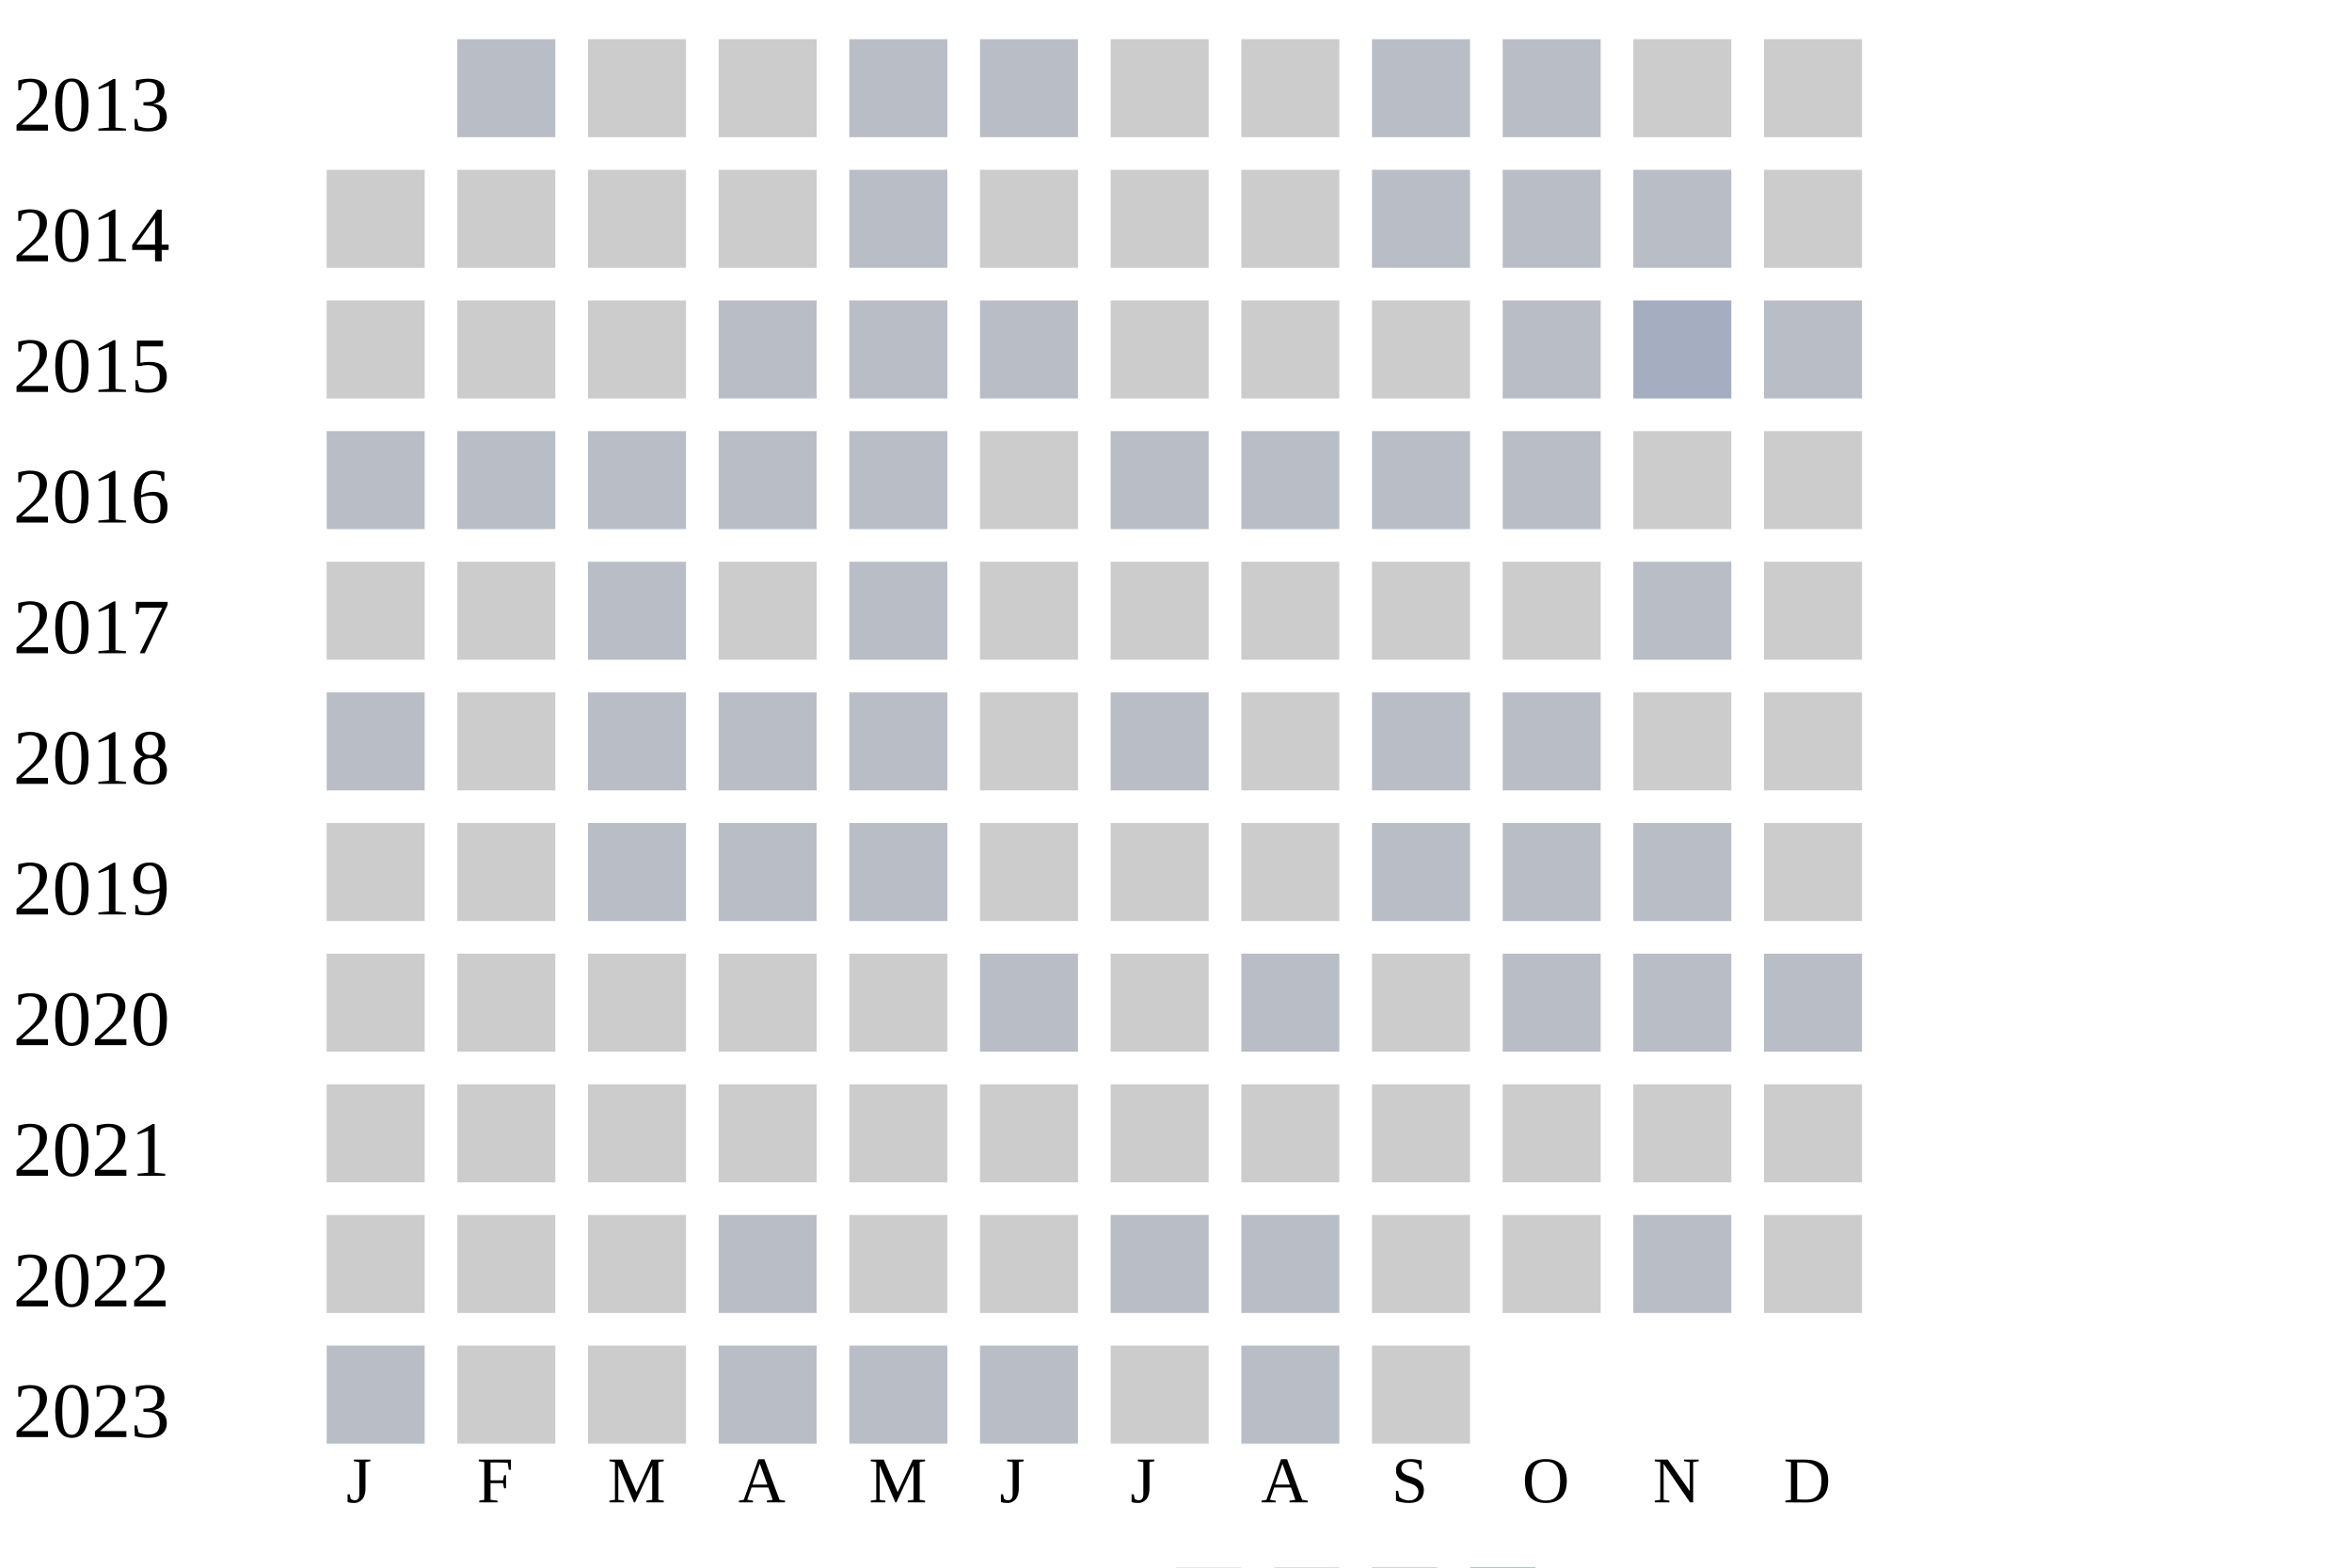
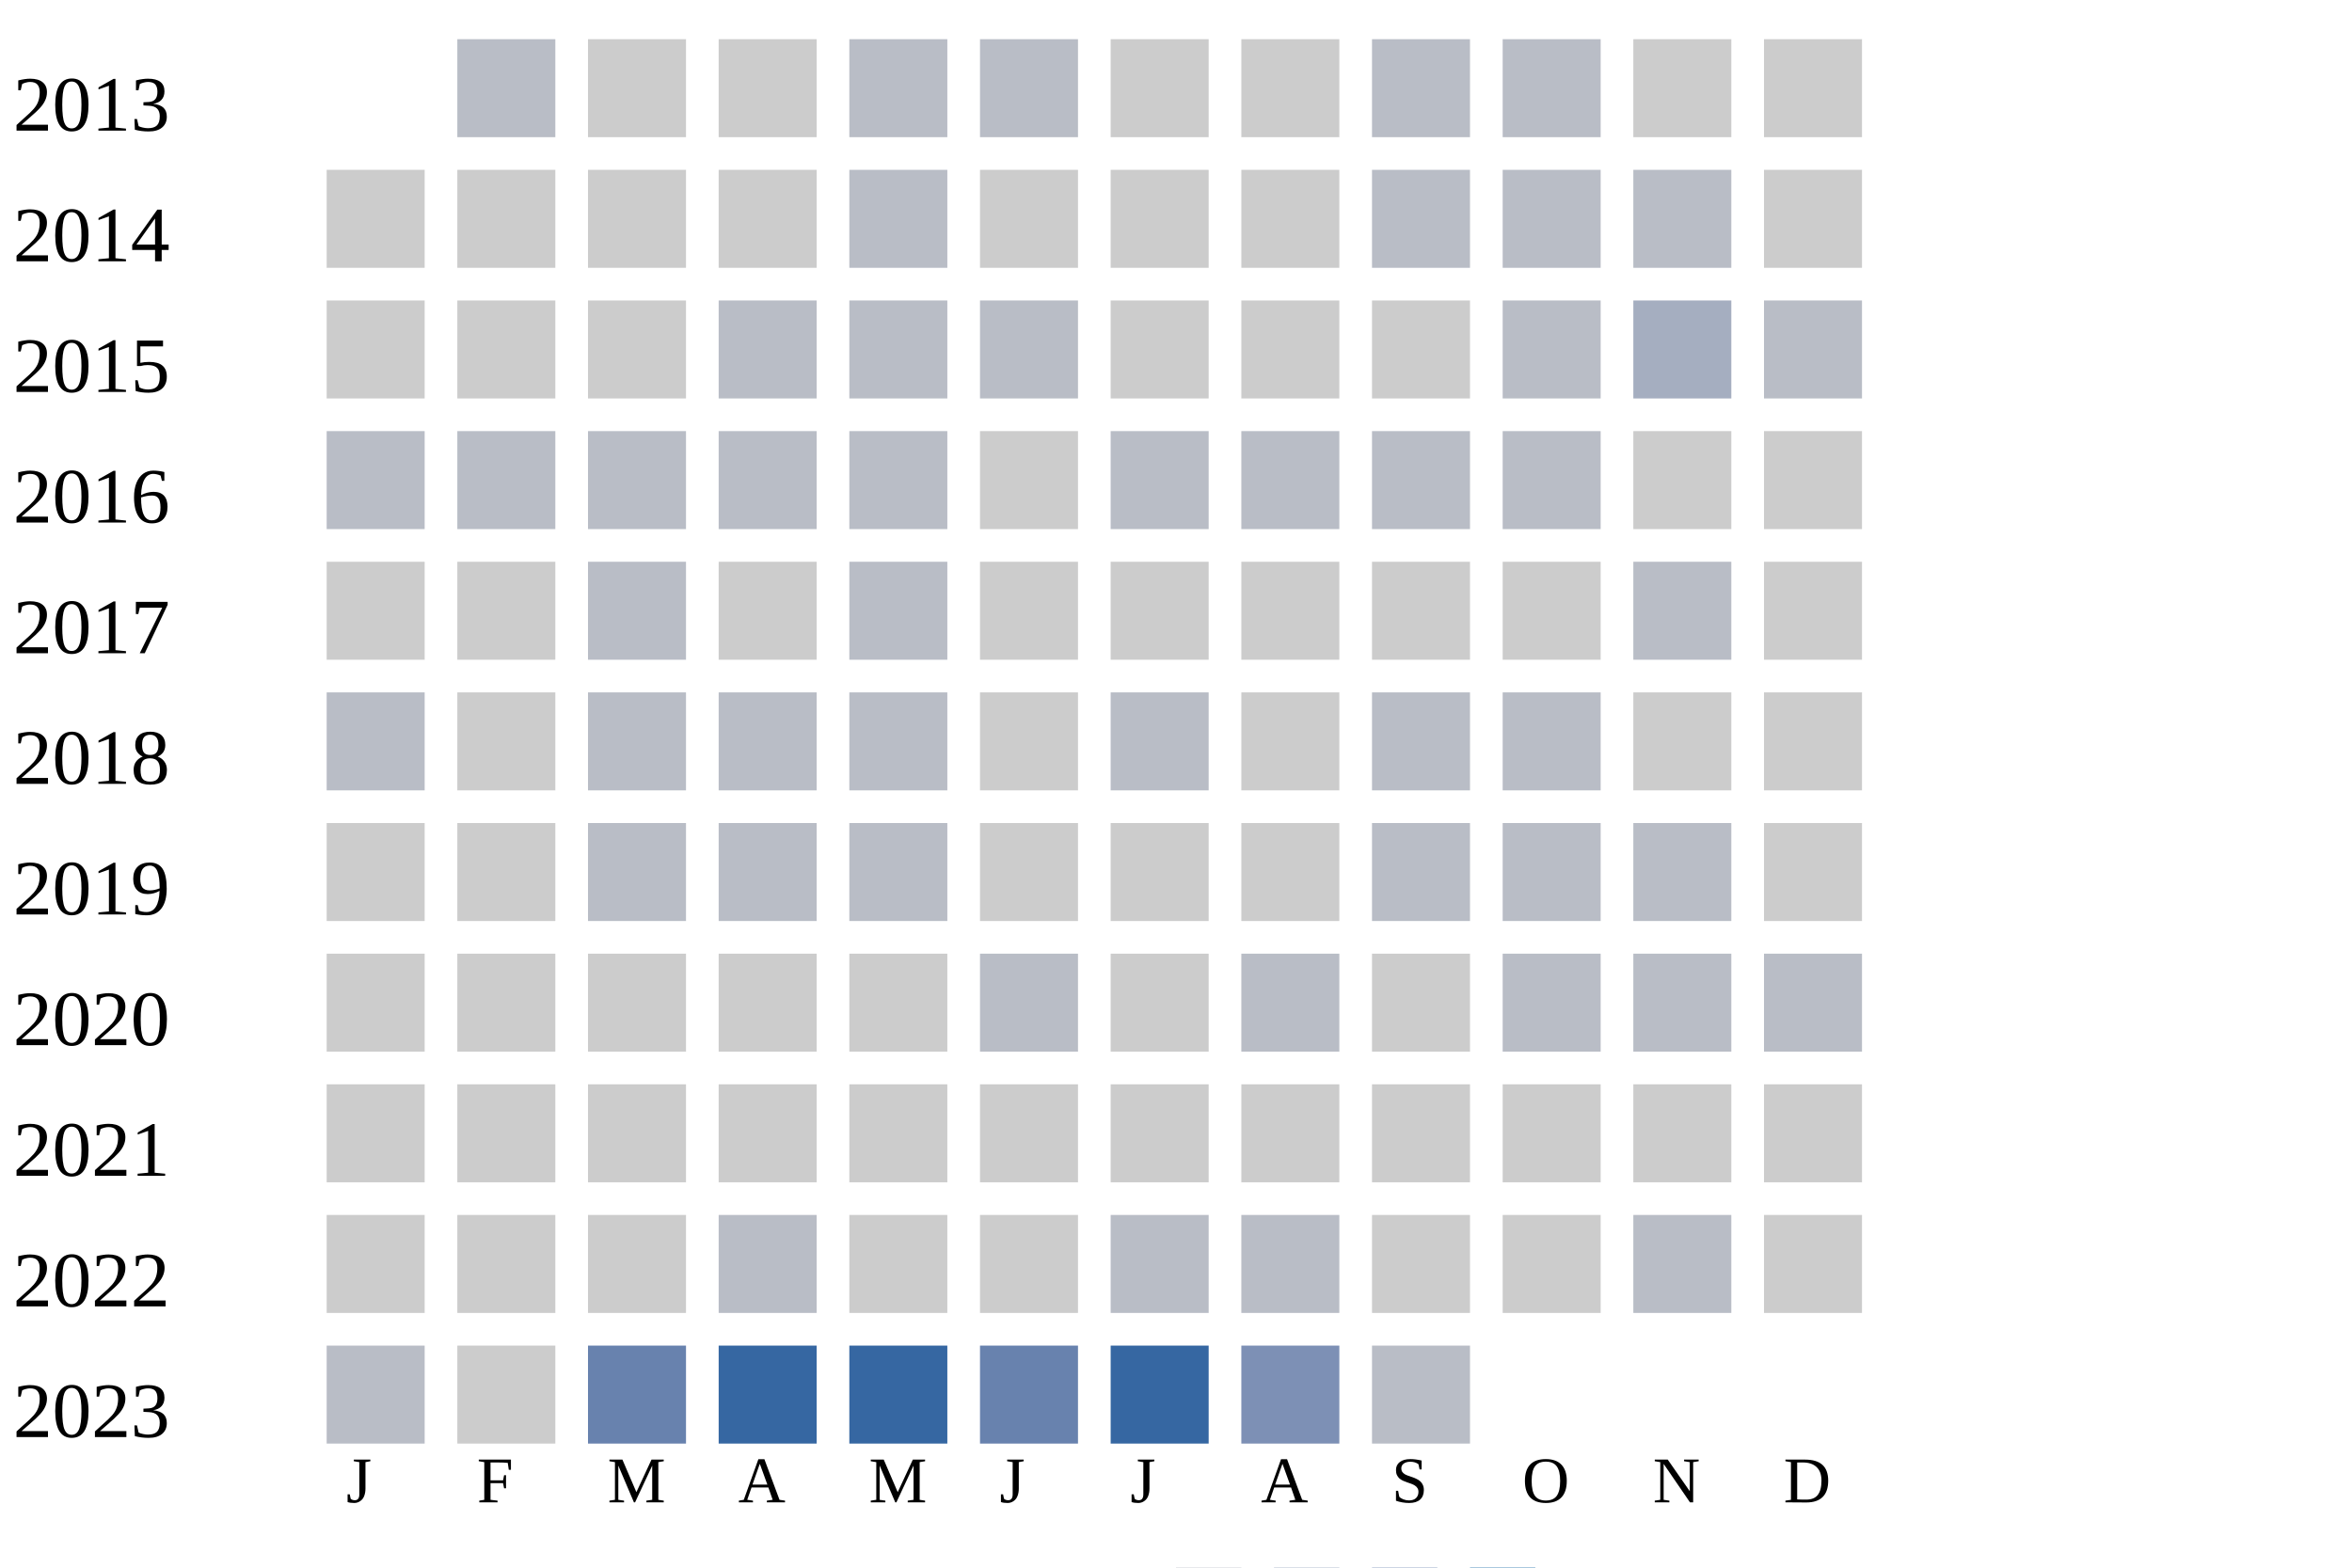
<svg xmlns="http://www.w3.org/2000/svg" width="360" height="240">
  <g transform="translate(0 0)">
    <text x="2" y="20">2013</text>
    <rect x="70" y="6" width="15" height="15" fill="#b9bdc6" />
    <rect x="90" y="6" width="15" height="15" fill="#cccccc" />
    <rect x="110" y="6" width="15" height="15" fill="#cccccc" />
    <rect x="130" y="6" width="15" height="15" fill="#b9bdc6" />
    <rect x="150" y="6" width="15" height="15" fill="#b9bdc6" />
    <rect x="170" y="6" width="15" height="15" fill="#cccccc" />
    <rect x="190" y="6" width="15" height="15" fill="#cccccc" />
    <rect x="210" y="6" width="15" height="15" fill="#b9bdc6" />
    <rect x="230" y="6" width="15" height="15" fill="#b9bdc6" />
    <rect x="250" y="6" width="15" height="15" fill="#cccccc" />
    <rect x="270" y="6" width="15" height="15" fill="#cccccc" />
  </g>
  <g transform="translate(0 20)">
    <text x="2" y="20">2014</text>
    <rect x="50" y="6" width="15" height="15" fill="#cccccc" />
    <rect x="70" y="6" width="15" height="15" fill="#cccccc" />
    <rect x="90" y="6" width="15" height="15" fill="#cccccc" />
    <rect x="110" y="6" width="15" height="15" fill="#cccccc" />
    <rect x="130" y="6" width="15" height="15" fill="#b9bdc6" />
    <rect x="150" y="6" width="15" height="15" fill="#cccccc" />
    <rect x="170" y="6" width="15" height="15" fill="#cccccc" />
    <rect x="190" y="6" width="15" height="15" fill="#cccccc" />
    <rect x="210" y="6" width="15" height="15" fill="#b9bdc6" />
    <rect x="230" y="6" width="15" height="15" fill="#b9bdc6" />
    <rect x="250" y="6" width="15" height="15" fill="#b9bdc6" />
    <rect x="270" y="6" width="15" height="15" fill="#cccccc" />
  </g>
  <g transform="translate(0 40)">
    <text x="2" y="20">2015</text>
    <rect x="50" y="6" width="15" height="15" fill="#cccccc" />
    <rect x="70" y="6" width="15" height="15" fill="#cccccc" />
    <rect x="90" y="6" width="15" height="15" fill="#cccccc" />
    <rect x="110" y="6" width="15" height="15" fill="#b9bdc6" />
    <rect x="130" y="6" width="15" height="15" fill="#b9bdc6" />
    <rect x="150" y="6" width="15" height="15" fill="#b9bdc6" />
    <rect x="170" y="6" width="15" height="15" fill="#cccccc" />
    <rect x="190" y="6" width="15" height="15" fill="#cccccc" />
    <rect x="210" y="6" width="15" height="15" fill="#cccccc" />
    <rect x="230" y="6" width="15" height="15" fill="#b9bdc6" />
    <rect x="250" y="6" width="15" height="15" fill="#a5aec0" />
    <rect x="270" y="6" width="15" height="15" fill="#b9bdc6" />
  </g>
  <g transform="translate(0 60)">
    <text x="2" y="20">2016</text>
    <rect x="50" y="6" width="15" height="15" fill="#b9bdc6" />
    <rect x="70" y="6" width="15" height="15" fill="#b9bdc6" />
    <rect x="90" y="6" width="15" height="15" fill="#b9bdc6" />
    <rect x="110" y="6" width="15" height="15" fill="#b9bdc6" />
    <rect x="130" y="6" width="15" height="15" fill="#b9bdc6" />
    <rect x="150" y="6" width="15" height="15" fill="#cccccc" />
    <rect x="170" y="6" width="15" height="15" fill="#b9bdc6" />
    <rect x="190" y="6" width="15" height="15" fill="#b9bdc6" />
    <rect x="210" y="6" width="15" height="15" fill="#b9bdc6" />
    <rect x="230" y="6" width="15" height="15" fill="#b9bdc6" />
    <rect x="250" y="6" width="15" height="15" fill="#cccccc" />
    <rect x="270" y="6" width="15" height="15" fill="#cccccc" />
  </g>
  <g transform="translate(0 80)">
    <text x="2" y="20">2017</text>
    <rect x="50" y="6" width="15" height="15" fill="#cccccc" />
    <rect x="70" y="6" width="15" height="15" fill="#cccccc" />
    <rect x="90" y="6" width="15" height="15" fill="#b9bdc6" />
    <rect x="110" y="6" width="15" height="15" fill="#cccccc" />
    <rect x="130" y="6" width="15" height="15" fill="#b9bdc6" />
    <rect x="150" y="6" width="15" height="15" fill="#cccccc" />
    <rect x="170" y="6" width="15" height="15" fill="#cccccc" />
    <rect x="190" y="6" width="15" height="15" fill="#cccccc" />
    <rect x="210" y="6" width="15" height="15" fill="#cccccc" />
    <rect x="230" y="6" width="15" height="15" fill="#cccccc" />
    <rect x="250" y="6" width="15" height="15" fill="#b9bdc6" />
    <rect x="270" y="6" width="15" height="15" fill="#cccccc" />
  </g>
  <g transform="translate(0 100)">
    <text x="2" y="20">2018</text>
    <rect x="50" y="6" width="15" height="15" fill="#b9bdc6" />
    <rect x="70" y="6" width="15" height="15" fill="#cccccc" />
    <rect x="90" y="6" width="15" height="15" fill="#b9bdc6" />
    <rect x="110" y="6" width="15" height="15" fill="#b9bdc6" />
    <rect x="130" y="6" width="15" height="15" fill="#b9bdc6" />
    <rect x="150" y="6" width="15" height="15" fill="#cccccc" />
    <rect x="170" y="6" width="15" height="15" fill="#b9bdc6" />
    <rect x="190" y="6" width="15" height="15" fill="#cccccc" />
    <rect x="210" y="6" width="15" height="15" fill="#b9bdc6" />
    <rect x="230" y="6" width="15" height="15" fill="#b9bdc6" />
    <rect x="250" y="6" width="15" height="15" fill="#cccccc" />
    <rect x="270" y="6" width="15" height="15" fill="#cccccc" />
  </g>
  <g transform="translate(0 120)">
    <text x="2" y="20">2019</text>
    <rect x="50" y="6" width="15" height="15" fill="#cccccc" />
    <rect x="70" y="6" width="15" height="15" fill="#cccccc" />
    <rect x="90" y="6" width="15" height="15" fill="#b9bdc6" />
    <rect x="110" y="6" width="15" height="15" fill="#b9bdc6" />
    <rect x="130" y="6" width="15" height="15" fill="#b9bdc6" />
    <rect x="150" y="6" width="15" height="15" fill="#cccccc" />
    <rect x="170" y="6" width="15" height="15" fill="#cccccc" />
    <rect x="190" y="6" width="15" height="15" fill="#cccccc" />
    <rect x="210" y="6" width="15" height="15" fill="#b9bdc6" />
    <rect x="230" y="6" width="15" height="15" fill="#b9bdc6" />
    <rect x="250" y="6" width="15" height="15" fill="#b9bdc6" />
    <rect x="270" y="6" width="15" height="15" fill="#cccccc" />
  </g>
  <g transform="translate(0 140)">
    <text x="2" y="20">2020</text>
    <rect x="50" y="6" width="15" height="15" fill="#cccccc" />
    <rect x="70" y="6" width="15" height="15" fill="#cccccc" />
    <rect x="90" y="6" width="15" height="15" fill="#cccccc" />
    <rect x="110" y="6" width="15" height="15" fill="#cccccc" />
    <rect x="130" y="6" width="15" height="15" fill="#cccccc" />
    <rect x="150" y="6" width="15" height="15" fill="#b9bdc6" />
    <rect x="170" y="6" width="15" height="15" fill="#cccccc" />
    <rect x="190" y="6" width="15" height="15" fill="#b9bdc6" />
    <rect x="210" y="6" width="15" height="15" fill="#cccccc" />
    <rect x="230" y="6" width="15" height="15" fill="#b9bdc6" />
    <rect x="250" y="6" width="15" height="15" fill="#b9bdc6" />
    <rect x="270" y="6" width="15" height="15" fill="#b9bdc6" />
  </g>
  <g transform="translate(0 160)">
    <text x="2" y="20">2021</text>
    <rect x="50" y="6" width="15" height="15" fill="#cccccc" />
    <rect x="70" y="6" width="15" height="15" fill="#cccccc" />
    <rect x="90" y="6" width="15" height="15" fill="#cccccc" />
    <rect x="110" y="6" width="15" height="15" fill="#cccccc" />
    <rect x="130" y="6" width="15" height="15" fill="#cccccc" />
    <rect x="150" y="6" width="15" height="15" fill="#cccccc" />
    <rect x="170" y="6" width="15" height="15" fill="#cccccc" />
    <rect x="190" y="6" width="15" height="15" fill="#cccccc" />
    <rect x="210" y="6" width="15" height="15" fill="#cccccc" />
    <rect x="230" y="6" width="15" height="15" fill="#cccccc" />
    <rect x="250" y="6" width="15" height="15" fill="#cccccc" />
    <rect x="270" y="6" width="15" height="15" fill="#cccccc" />
  </g>
  <g transform="translate(0 180)">
    <text x="2" y="20">2022</text>
    <rect x="50" y="6" width="15" height="15" fill="#cccccc" />
    <rect x="70" y="6" width="15" height="15" fill="#cccccc" />
    <rect x="90" y="6" width="15" height="15" fill="#cccccc" />
    <rect x="110" y="6" width="15" height="15" fill="#b9bdc6" />
    <rect x="130" y="6" width="15" height="15" fill="#cccccc" />
    <rect x="150" y="6" width="15" height="15" fill="#cccccc" />
    <rect x="170" y="6" width="15" height="15" fill="#b9bdc6" />
    <rect x="190" y="6" width="15" height="15" fill="#b9bdc6" />
    <rect x="210" y="6" width="15" height="15" fill="#cccccc" />
    <rect x="230" y="6" width="15" height="15" fill="#cccccc" />
    <rect x="250" y="6" width="15" height="15" fill="#b9bdc6" />
    <rect x="270" y="6" width="15" height="15" fill="#cccccc" />
  </g>
  <g transform="translate(0 200)">
    <text x="2" y="20">2023</text>
    <rect x="50" y="6" width="15" height="15" fill="#b9bdc6" />
    <rect x="70" y="6" width="15" height="15" fill="#cccccc" />
-     <rect x="90" y="6" width="15" height="15" fill="#cccccc" />
-     <rect x="110" y="6" width="15" height="15" fill="#b9bdc6" />
-     <rect x="130" y="6" width="15" height="15" fill="#b9bdc6" />
-     <rect x="150" y="6" width="15" height="15" fill="#b9bdc6" />
-     <rect x="170" y="6" width="15" height="15" fill="#cccccc" />
-     <rect x="190" y="6" width="15" height="15" fill="#b9bdc6" />
-     <rect x="210" y="6" width="15" height="15" fill="#cccccc" />
+     <rect x="90" y="6" width="15" height="15" fill="#6882ae" />
+     <rect x="110" y="6" width="15" height="15" fill="#3667a2" />
+     <rect x="130" y="6" width="15" height="15" fill="#3667a2" />
+     <rect x="150" y="6" width="15" height="15" fill="#6882ae" />
+     <rect x="170" y="6" width="15" height="15" fill="#3667a2" />
+     <rect x="190" y="6" width="15" height="15" fill="#7d90b5" />
+     <rect x="210" y="6" width="15" height="15" fill="#b9bdc6" />
  </g>
  <text style="font-size: 10px; text-align: center" x="53" y="230">J</text>
  <text style="font-size: 10px; text-align: center" x="73" y="230">F</text>
  <text style="font-size: 10px; text-align: center" x="93" y="230">M</text>
  <text style="font-size: 10px; text-align: center" x="113" y="230">A</text>
  <text style="font-size: 10px; text-align: center" x="133" y="230">M</text>
  <text style="font-size: 10px; text-align: center" x="153" y="230">J</text>
  <text style="font-size: 10px; text-align: center" x="173" y="230">J</text>
  <text style="font-size: 10px; text-align: center" x="193" y="230">A</text>
  <text style="font-size: 10px; text-align: center" x="213" y="230">S</text>
  <text style="font-size: 10px; text-align: center" x="233" y="230">O</text>
  <text style="font-size: 10px; text-align: center" x="253" y="230">N</text>
  <text style="font-size: 10px; text-align: center" x="273" y="230">D</text>
  <text style="font-size: 10px;" x="155" y="249">Less</text>
  <rect fill="#b9bdc6" width="10" height="10" x="180" y="240" />
  <rect fill="#919fba" width="10" height="10" x="195" y="240" />
  <rect fill="#6882ae" width="10" height="10" x="210" y="240" />
  <rect fill="#005a9c" width="10" height="10" x="225" y="240" />
  <text x="240" y="249" style="font-size: 10px;">More</text>
</svg>
